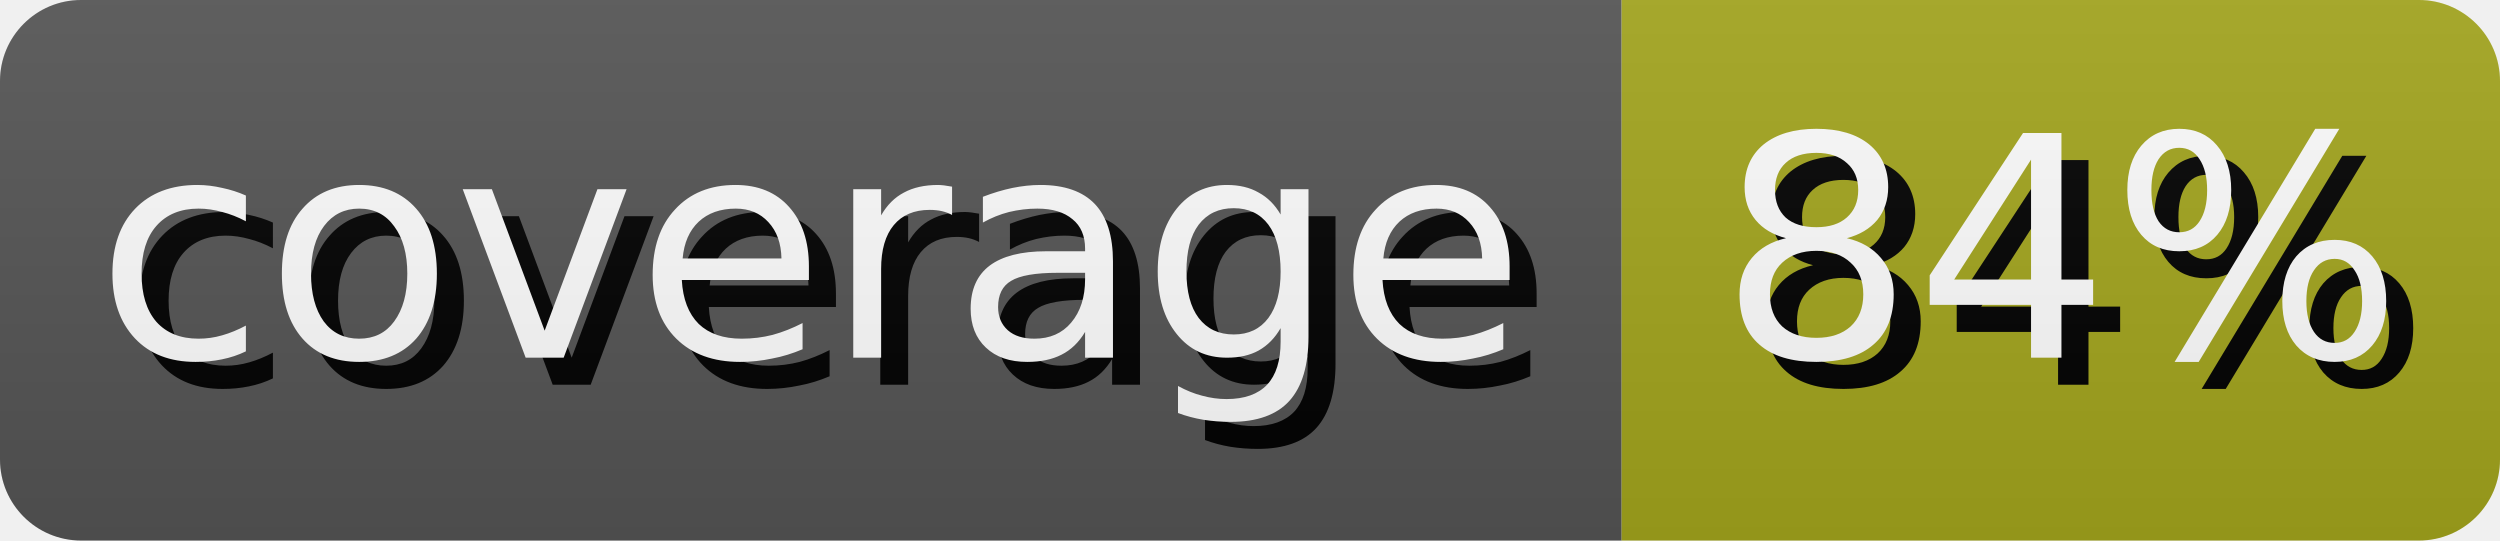
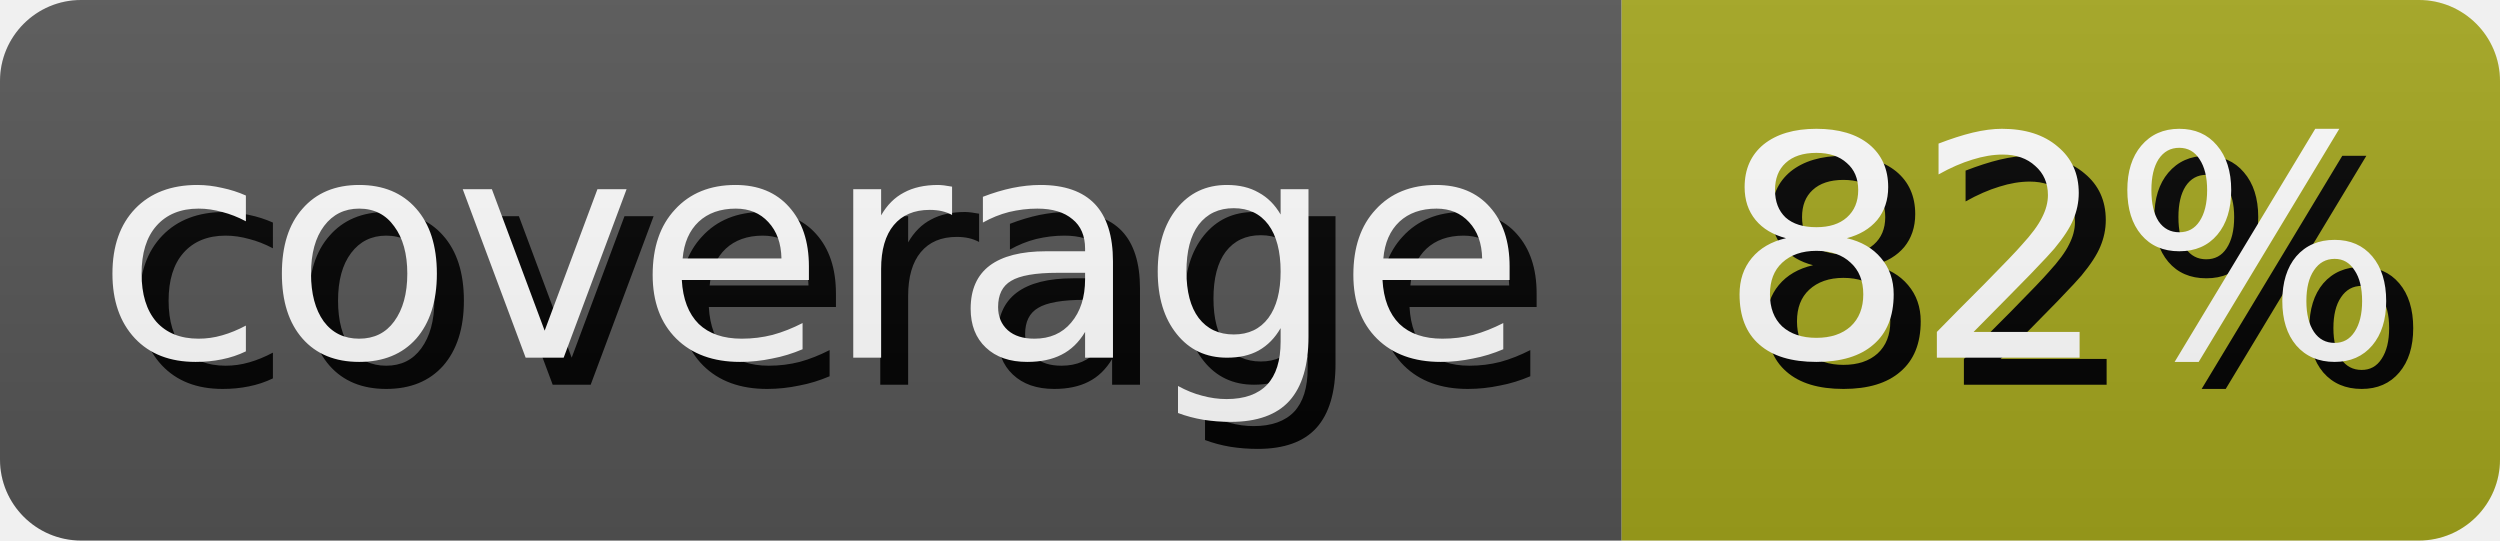
- <svg xmlns="http://www.w3.org/2000/svg" width="92.5" height="20" role="img" aria-label="coverage: 84%">
+ <svg xmlns="http://www.w3.org/2000/svg" width="92.5" height="20" role="img" aria-label="coverage: 82%">
  <style>
        rect {
            height: 20px;
        }

        text {
            text-rendering: geometricPrecision;
            dominant-baseline: middle;
            text-anchor: middle;
            font-family: Verdana,Geneva,DejaVu Sans,sans-serif;
            font-size: 11.4px;
            fill: #fff;
        }

        .shadow {
            transform: translate(1px, 1px);
            fill: #010101;
        }
    </style>
  <linearGradient id="s" x2="0" y2="100%">
    <stop offset="0" stop-color="#bbb" stop-opacity=".1" />
    <stop offset="1" stop-opacity=".1" />
  </linearGradient>
  <clipPath id="r">
    <rect width="100%" rx="3" fill="#fff" />
  </clipPath>
  <g clip-path="url(#r)">
    <g>
      <rect width="60.0" fill="#555" />
      <text x="30.0" y="10.0" class="shadow">coverage</text>
      <text x="30.0" y="10.0">coverage</text>
    </g>
    <g transform="translate(60.0 0)">
      <rect width="32.5" fill="#a4a61d" />
-       <text x="16.25" y="10.0" class="shadow">84%</text>
-       <text x="16.25" y="10.0">84%</text>
+       <text x="16.25" y="10.0" class="shadow">82%</text>
+       <text x="16.25" y="10.0">82%</text>
    </g>
    <rect width="100%" height="100%" fill="url(#s)" />
  </g>
</svg>
